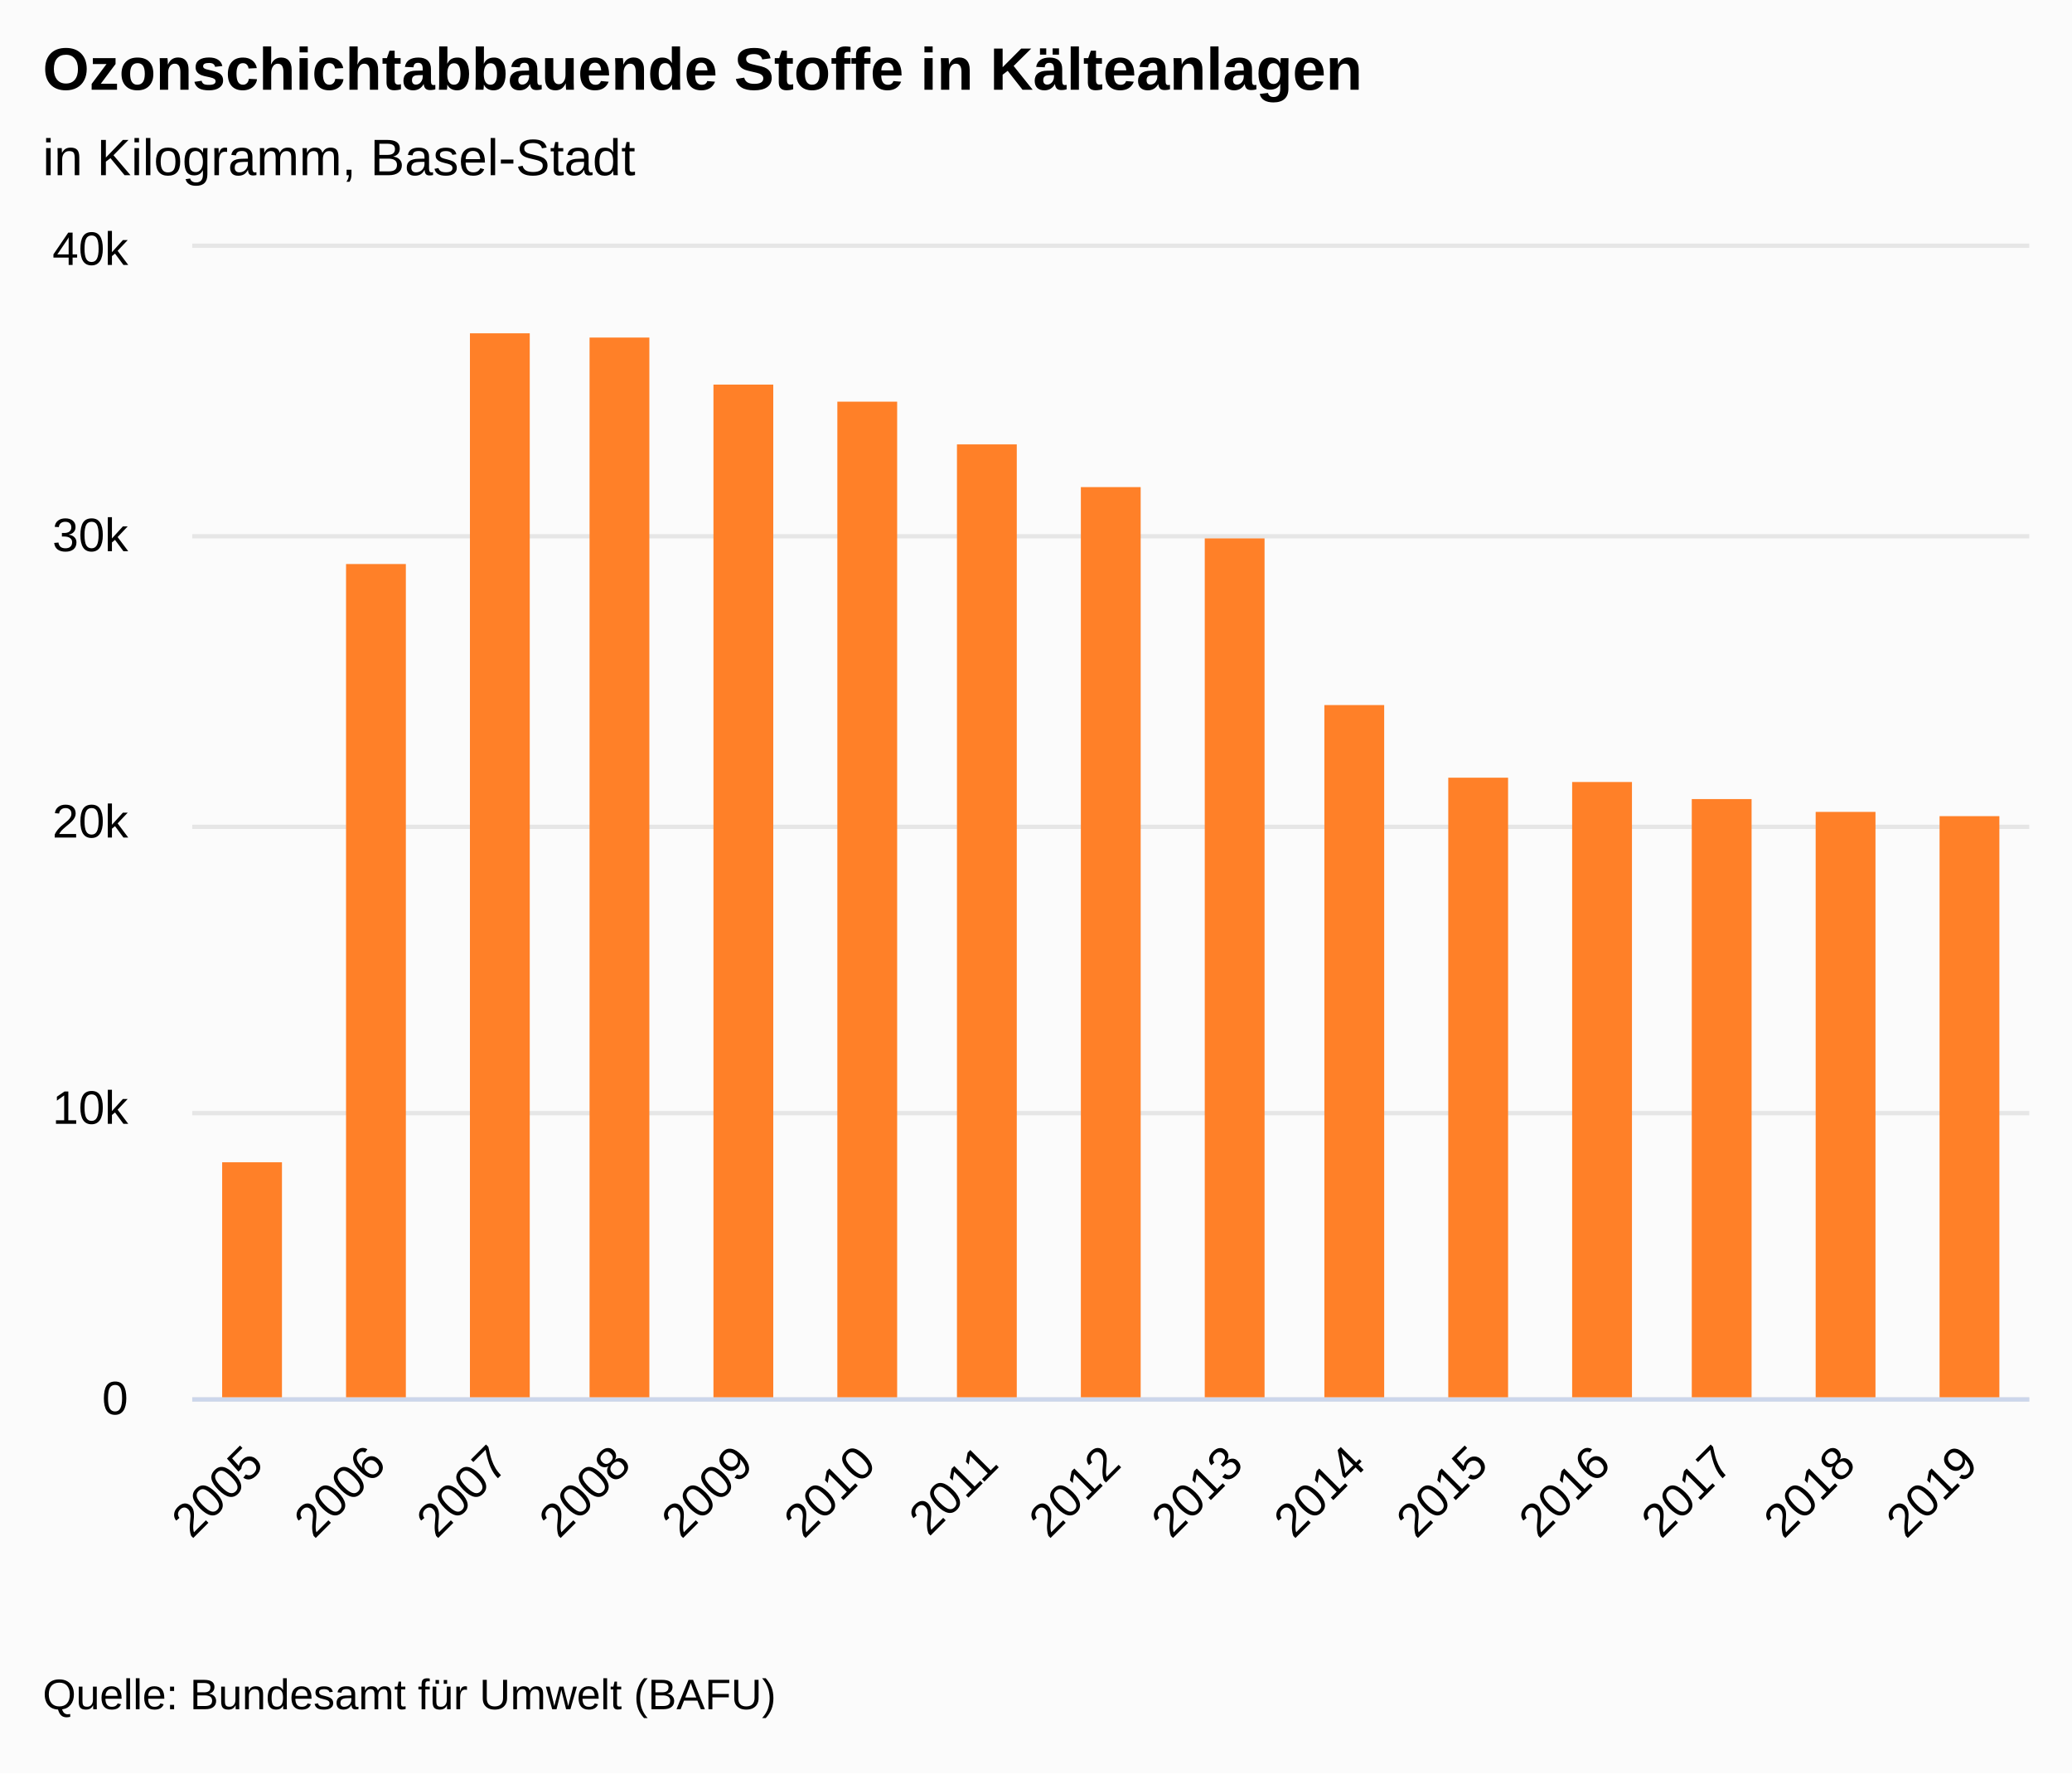
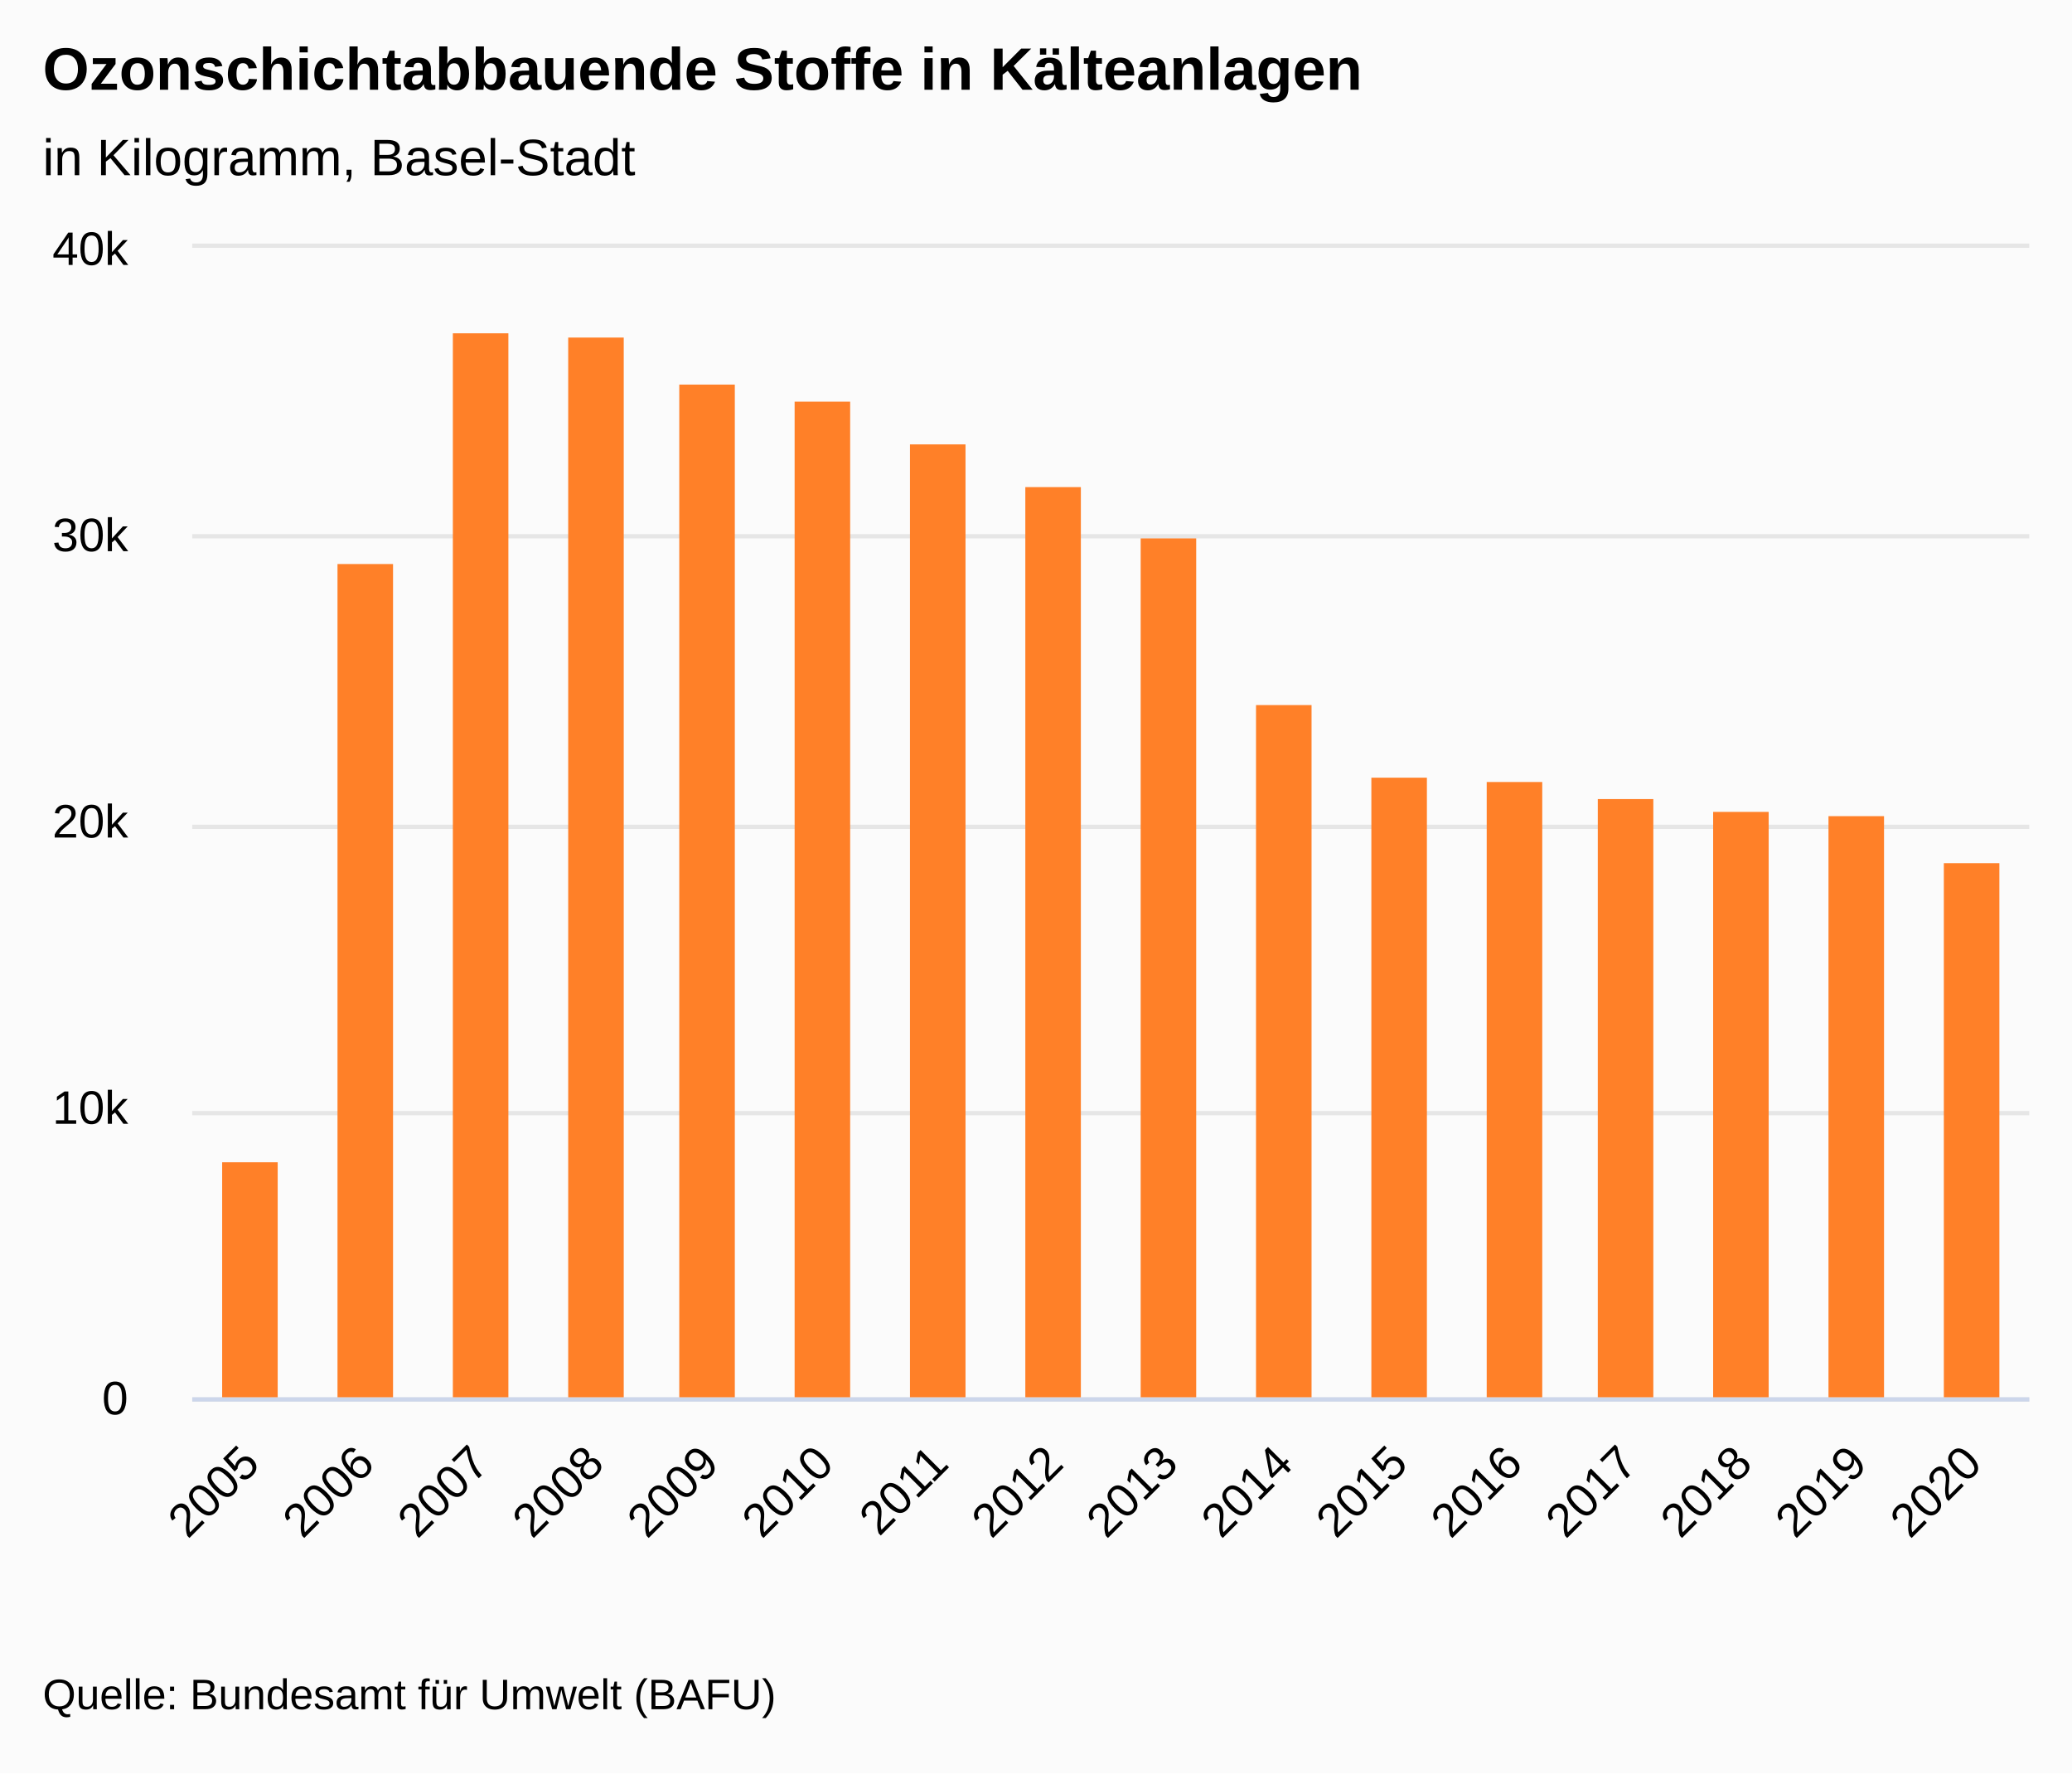
<svg xmlns="http://www.w3.org/2000/svg" version="1.1" class="highcharts-root" style="font-family:&quot;Lucida Grande&quot;, &quot;Lucida Sans Unicode&quot;, Arial, Helvetica, sans-serif;font-size:12px;" viewBox="0 0 485 415">
  <defs>
-     <clipPath id="highcharts-ph2iol5-22-">
+     <clipPath id="highcharts-aclnv3s-24-">
      <rect x="0" y="0" width="430" height="269" fill="none" />
    </clipPath>
-     <clipPath id="highcharts-ph2iol5-38-">
+     <clipPath id="highcharts-aclnv3s-41-">
      <rect x="0" y="0" width="430" height="269" fill="none" />
+     </clipPath>
+     <clipPath id="highcharts-aclnv3s-42-">
+       <rect x="45" y="58" width="430" height="269" fill="none" />
    </clipPath>
  </defs>
  <rect fill="#fbfbfb" class="highcharts-background" x="0" y="0" width="485" height="415" rx="0" ry="0" />
  <rect fill="none" class="highcharts-plot-background" x="45" y="58" width="430" height="269" />
  <g class="highcharts-label" transform="translate(10,449)">
    <text x="0" data-z-index="1" style="cursor:pointer;" y="0">
      <tspan>&gt; Indikator-Details</tspan>
    </text>
  </g>
  <g class="highcharts-label" transform="translate(10,449)">
    <text x="0" data-z-index="1" style="cursor:pointer;" y="0">
      <tspan>&gt; Indikator-Details</tspan>
    </text>
  </g>
  <g class="highcharts-pane-group" data-z-index="0" />
  <g class="highcharts-grid highcharts-xaxis-grid" data-z-index="1">
-     <path fill="none" data-z-index="1" class="highcharts-grid-line" d="M 73.5 58 L 73.5 327" opacity="1" />
-     <path fill="none" data-z-index="1" class="highcharts-grid-line" d="M 101.5 58 L 101.5 327" opacity="1" />
-     <path fill="none" data-z-index="1" class="highcharts-grid-line" d="M 130.5 58 L 130.5 327" opacity="1" />
-     <path fill="none" data-z-index="1" class="highcharts-grid-line" d="M 159.5 58 L 159.5 327" opacity="1" />
-     <path fill="none" data-z-index="1" class="highcharts-grid-line" d="M 187.5 58 L 187.5 327" opacity="1" />
-     <path fill="none" data-z-index="1" class="highcharts-grid-line" d="M 216.5 58 L 216.5 327" opacity="1" />
-     <path fill="none" data-z-index="1" class="highcharts-grid-line" d="M 245.5 58 L 245.5 327" opacity="1" />
-     <path fill="none" data-z-index="1" class="highcharts-grid-line" d="M 273.5 58 L 273.5 327" opacity="1" />
-     <path fill="none" data-z-index="1" class="highcharts-grid-line" d="M 302.5 58 L 302.5 327" opacity="1" />
-     <path fill="none" data-z-index="1" class="highcharts-grid-line" d="M 331.5 58 L 331.5 327" opacity="1" />
-     <path fill="none" data-z-index="1" class="highcharts-grid-line" d="M 359.5 58 L 359.5 327" opacity="1" />
-     <path fill="none" data-z-index="1" class="highcharts-grid-line" d="M 388.5 58 L 388.5 327" opacity="1" />
-     <path fill="none" data-z-index="1" class="highcharts-grid-line" d="M 417.5 58 L 417.5 327" opacity="1" />
-     <path fill="none" data-z-index="1" class="highcharts-grid-line" d="M 445.5 58 L 445.5 327" opacity="1" />
+     <path fill="none" data-z-index="1" class="highcharts-grid-line" d="M 71.5 58 L 71.5 327" opacity="1" />
+     <path fill="none" data-z-index="1" class="highcharts-grid-line" d="M 98.5 58 L 98.5 327" opacity="1" />
+     <path fill="none" data-z-index="1" class="highcharts-grid-line" d="M 125.5 58 L 125.5 327" opacity="1" />
+     <path fill="none" data-z-index="1" class="highcharts-grid-line" d="M 152.5 58 L 152.5 327" opacity="1" />
+     <path fill="none" data-z-index="1" class="highcharts-grid-line" d="M 178.5 58 L 178.5 327" opacity="1" />
+     <path fill="none" data-z-index="1" class="highcharts-grid-line" d="M 205.5 58 L 205.5 327" opacity="1" />
+     <path fill="none" data-z-index="1" class="highcharts-grid-line" d="M 232.5 58 L 232.5 327" opacity="1" />
+     <path fill="none" data-z-index="1" class="highcharts-grid-line" d="M 259.5 58 L 259.5 327" opacity="1" />
+     <path fill="none" data-z-index="1" class="highcharts-grid-line" d="M 286.5 58 L 286.5 327" opacity="1" />
+     <path fill="none" data-z-index="1" class="highcharts-grid-line" d="M 313.5 58 L 313.5 327" opacity="1" />
+     <path fill="none" data-z-index="1" class="highcharts-grid-line" d="M 340.5 58 L 340.5 327" opacity="1" />
+     <path fill="none" data-z-index="1" class="highcharts-grid-line" d="M 367.5 58 L 367.5 327" opacity="1" />
+     <path fill="none" data-z-index="1" class="highcharts-grid-line" d="M 393.5 58 L 393.5 327" opacity="1" />
+     <path fill="none" data-z-index="1" class="highcharts-grid-line" d="M 420.5 58 L 420.5 327" opacity="1" />
+     <path fill="none" data-z-index="1" class="highcharts-grid-line" d="M 447.5 58 L 447.5 327" opacity="1" />
    <path fill="none" data-z-index="1" class="highcharts-grid-line" d="M 474.5 58 L 474.5 327" opacity="1" />
    <path fill="none" data-z-index="1" class="highcharts-grid-line" d="M 44.5 58 L 44.5 327" opacity="1" />
  </g>
  <g class="highcharts-grid highcharts-yaxis-grid" data-z-index="1">
    <path fill="none" stroke="#e6e6e6" stroke-width="1" data-z-index="1" class="highcharts-grid-line" d="M 45 327.5 L 475 327.5" opacity="1" />
    <path fill="none" stroke="#e6e6e6" stroke-width="1" data-z-index="1" class="highcharts-grid-line" d="M 45 260.5 L 475 260.5" opacity="1" />
    <path fill="none" stroke="#e6e6e6" stroke-width="1" data-z-index="1" class="highcharts-grid-line" d="M 45 193.5 L 475 193.5" opacity="1" />
    <path fill="none" stroke="#e6e6e6" stroke-width="1" data-z-index="1" class="highcharts-grid-line" d="M 45 125.5 L 475 125.5" opacity="1" />
    <path fill="none" stroke="#e6e6e6" stroke-width="1" data-z-index="1" class="highcharts-grid-line" d="M 45 57.5 L 475 57.5" opacity="1" />
  </g>
  <g class="highcharts-grid highcharts-yaxis-grid" data-z-index="1" />
  <rect fill="none" class="highcharts-plot-border" data-z-index="1" x="45" y="58" width="430" height="269" />
  <g class="highcharts-axis highcharts-xaxis" data-z-index="2">
    <path fill="none" class="highcharts-axis-line" stroke="#ccd6eb" stroke-width="1" data-z-index="7" d="M 45 327.5 L 475 327.5" />
  </g>
  <g class="highcharts-axis highcharts-yaxis" data-z-index="2">
    <path fill="none" class="highcharts-axis-line" data-z-index="7" d="M 45 58 L 45 327" />
  </g>
  <g class="highcharts-axis highcharts-yaxis" data-z-index="2">
    <path fill="none" class="highcharts-axis-line" data-z-index="7" d="M 475 58 L 475 327" />
  </g>
  <g class="highcharts-series-group" data-z-index="3">
-     <g class="highcharts-series highcharts-series-0 highcharts-column-series" data-z-index="0.1" opacity="1" transform="translate(45,58) scale(1 1)" clip-path="url(#highcharts-ph2iol5-38-)">
-       <rect x="7" y="214" width="14" height="56" fill="#FF8028" opacity="1" class="highcharts-point" />
-       <rect x="36" y="74" width="14" height="196" fill="#FF8028" opacity="1" class="highcharts-point" />
-       <rect x="65" y="20" width="14" height="250" fill="#FF8028" opacity="1" class="highcharts-point" />
-       <rect x="93" y="21" width="14" height="249" fill="#FF8028" opacity="1" class="highcharts-point" />
-       <rect x="122" y="32" width="14" height="238" fill="#FF8028" opacity="1" class="highcharts-point" />
-       <rect x="151" y="36" width="14" height="234" fill="#FF8028" opacity="1" class="highcharts-point" />
-       <rect x="179" y="46" width="14" height="224" fill="#FF8028" opacity="1" class="highcharts-point" />
-       <rect x="208" y="56" width="14" height="214" fill="#FF8028" opacity="1" class="highcharts-point" />
-       <rect x="237" y="68" width="14" height="202" fill="#FF8028" opacity="1" class="highcharts-point" />
-       <rect x="265" y="107" width="14" height="163" fill="#FF8028" opacity="1" class="highcharts-point" />
-       <rect x="294" y="124" width="14" height="146" fill="#FF8028" opacity="1" class="highcharts-point" />
-       <rect x="323" y="125" width="14" height="145" fill="#FF8028" opacity="1" class="highcharts-point" />
-       <rect x="351" y="129" width="14" height="141" fill="#FF8028" opacity="1" class="highcharts-point" />
-       <rect x="380" y="132" width="14" height="138" fill="#FF8028" opacity="1" class="highcharts-point" />
-       <rect x="409" y="133" width="14" height="137" fill="#FF8028" opacity="1" class="highcharts-point" />
+     <g class="highcharts-series highcharts-series-0 highcharts-column-series" data-z-index="0.1" opacity="1" transform="translate(45,58) scale(1 1)" clip-path="url(#highcharts-aclnv3s-41-)">
+       <rect x="7" y="214" width="13" height="56" fill="#FF8028" opacity="1" class="highcharts-point" />
+       <rect x="34" y="74" width="13" height="196" fill="#FF8028" opacity="1" class="highcharts-point" />
+       <rect x="61" y="20" width="13" height="250" fill="#FF8028" opacity="1" class="highcharts-point" />
+       <rect x="88" y="21" width="13" height="249" fill="#FF8028" opacity="1" class="highcharts-point" />
+       <rect x="114" y="32" width="13" height="238" fill="#FF8028" opacity="1" class="highcharts-point" />
+       <rect x="141" y="36" width="13" height="234" fill="#FF8028" opacity="1" class="highcharts-point" />
+       <rect x="168" y="46" width="13" height="224" fill="#FF8028" opacity="1" class="highcharts-point" />
+       <rect x="195" y="56" width="13" height="214" fill="#FF8028" opacity="1" class="highcharts-point" />
+       <rect x="222" y="68" width="13" height="202" fill="#FF8028" opacity="1" class="highcharts-point" />
+       <rect x="249" y="107" width="13" height="163" fill="#FF8028" opacity="1" class="highcharts-point" />
+       <rect x="276" y="124" width="13" height="146" fill="#FF8028" opacity="1" class="highcharts-point" />
+       <rect x="303" y="125" width="13" height="145" fill="#FF8028" opacity="1" class="highcharts-point" />
+       <rect x="329" y="129" width="13" height="141" fill="#FF8028" opacity="1" class="highcharts-point" />
+       <rect x="356" y="132" width="13" height="138" fill="#FF8028" opacity="1" class="highcharts-point" />
+       <rect x="383" y="133" width="13" height="137" fill="#FF8028" opacity="1" class="highcharts-point" />
+       <rect x="410" y="144" width="13" height="126" fill="#FF8028" opacity="1" class="highcharts-point" />
    </g>
    <g class="highcharts-markers highcharts-series-0 highcharts-column-series" data-z-index="0.1" opacity="1" transform="translate(45,58) scale(1 1)" clip-path="none" />
  </g>
  <text x="10" text-anchor="start" class="highcharts-title" data-z-index="4" style="color:#000000;font-size:1.167em;font-weight:bold;fill:#000000;" y="21">
    <tspan>Ozonschichtabbauende Stoffe in Kälteanlagen</tspan>
  </text>
  <text x="10" text-anchor="start" class="highcharts-subtitle" data-z-index="4" style="color:#000000;font-size:1em;fill:#000000;" y="41">
    <tspan>in Kilogramm, Basel-Stadt</tspan>
  </text>
  <text x="10" text-anchor="start" class="highcharts-caption" data-z-index="4" style="color:#666666;fill:#666666;" y="377" />
  <g class="highcharts-axis-labels highcharts-xaxis-labels" data-z-index="7">
-     <text x="62.162" style="color:#000000;cursor:default;font-size:0.917em;fill:#000000;" text-anchor="end" transform="translate(0,0) rotate(-45 62.16176 343)" y="343" opacity="1">2005</text>
-     <text x="90.828" style="color:#000000;cursor:default;font-size:0.917em;fill:#000000;" text-anchor="end" transform="translate(0,0) rotate(-45 90.82843 343)" y="343" opacity="1">2006</text>
-     <text x="119.495" style="color:#000000;cursor:default;font-size:0.917em;fill:#000000;" text-anchor="end" transform="translate(0,0) rotate(-45 119.4951 343)" y="343" opacity="1">2007</text>
-     <text x="148.162" style="color:#000000;cursor:default;font-size:0.917em;fill:#000000;" text-anchor="end" transform="translate(0,0) rotate(-45 148.1618 343)" y="343" opacity="1">2008</text>
-     <text x="176.828" style="color:#000000;cursor:default;font-size:0.917em;fill:#000000;" text-anchor="end" transform="translate(0,0) rotate(-45 176.8284 343)" y="343" opacity="1">2009</text>
-     <text x="205.495" style="color:#000000;cursor:default;font-size:0.917em;fill:#000000;" text-anchor="end" transform="translate(0,0) rotate(-45 205.4951 343)" y="343" opacity="1">2010</text>
-     <text x="234.162" style="color:#000000;cursor:default;font-size:0.917em;fill:#000000;" text-anchor="end" transform="translate(0,0) rotate(-45 234.1618 343)" y="343" opacity="1">2011</text>
-     <text x="262.828" style="color:#000000;cursor:default;font-size:0.917em;fill:#000000;" text-anchor="end" transform="translate(0,0) rotate(-45 262.8284 343)" y="343" opacity="1">2012</text>
-     <text x="291.495" style="color:#000000;cursor:default;font-size:0.917em;fill:#000000;" text-anchor="end" transform="translate(0,0) rotate(-45 291.4951 343)" y="343" opacity="1">2013</text>
-     <text x="320.162" style="color:#000000;cursor:default;font-size:0.917em;fill:#000000;" text-anchor="end" transform="translate(0,0) rotate(-45 320.1618 343)" y="343" opacity="1">2014</text>
-     <text x="348.828" style="color:#000000;cursor:default;font-size:0.917em;fill:#000000;" text-anchor="end" transform="translate(0,0) rotate(-45 348.8284 343)" y="343" opacity="1">2015</text>
-     <text x="377.495" style="color:#000000;cursor:default;font-size:0.917em;fill:#000000;" text-anchor="end" transform="translate(0,0) rotate(-45 377.4951 343)" y="343" opacity="1">2016</text>
-     <text x="406.162" style="color:#000000;cursor:default;font-size:0.917em;fill:#000000;" text-anchor="end" transform="translate(0,0) rotate(-45 406.1618 343)" y="343" opacity="1">2017</text>
-     <text x="434.828" style="color:#000000;cursor:default;font-size:0.917em;fill:#000000;" text-anchor="end" transform="translate(0,0) rotate(-45 434.8284 343)" y="343" opacity="1">2018</text>
-     <text x="463.495" style="color:#000000;cursor:default;font-size:0.917em;fill:#000000;" text-anchor="end" transform="translate(0,0) rotate(-45 463.4951 343)" y="343" opacity="1">2019</text>
+     <text x="61.266" style="color:#000000;cursor:default;font-size:0.917em;fill:#000000;" text-anchor="end" transform="translate(0,0) rotate(-45 61.26593 343)" y="343" opacity="1">2005</text>
+     <text x="88.141" style="color:#000000;cursor:default;font-size:0.917em;fill:#000000;" text-anchor="end" transform="translate(0,0) rotate(-45 88.14093 343)" y="343" opacity="1">2006</text>
+     <text x="115.016" style="color:#000000;cursor:default;font-size:0.917em;fill:#000000;" text-anchor="end" transform="translate(0,0) rotate(-45 115.0159 343)" y="343" opacity="1">2007</text>
+     <text x="141.891" style="color:#000000;cursor:default;font-size:0.917em;fill:#000000;" text-anchor="end" transform="translate(0,0) rotate(-45 141.8909 343)" y="343" opacity="1">2008</text>
+     <text x="168.766" style="color:#000000;cursor:default;font-size:0.917em;fill:#000000;" text-anchor="end" transform="translate(0,0) rotate(-45 168.7659 343)" y="343" opacity="1">2009</text>
+     <text x="195.641" style="color:#000000;cursor:default;font-size:0.917em;fill:#000000;" text-anchor="end" transform="translate(0,0) rotate(-45 195.6409 343)" y="343" opacity="1">2010</text>
+     <text x="222.516" style="color:#000000;cursor:default;font-size:0.917em;fill:#000000;" text-anchor="end" transform="translate(0,0) rotate(-45 222.5159 343)" y="343" opacity="1">2011</text>
+     <text x="249.391" style="color:#000000;cursor:default;font-size:0.917em;fill:#000000;" text-anchor="end" transform="translate(0,0) rotate(-45 249.3909 343)" y="343" opacity="1">2012</text>
+     <text x="276.266" style="color:#000000;cursor:default;font-size:0.917em;fill:#000000;" text-anchor="end" transform="translate(0,0) rotate(-45 276.2659 343)" y="343" opacity="1">2013</text>
+     <text x="303.141" style="color:#000000;cursor:default;font-size:0.917em;fill:#000000;" text-anchor="end" transform="translate(0,0) rotate(-45 303.1409 343)" y="343" opacity="1">2014</text>
+     <text x="330.016" style="color:#000000;cursor:default;font-size:0.917em;fill:#000000;" text-anchor="end" transform="translate(0,0) rotate(-45 330.0159 343)" y="343" opacity="1">2015</text>
+     <text x="356.891" style="color:#000000;cursor:default;font-size:0.917em;fill:#000000;" text-anchor="end" transform="translate(0,0) rotate(-45 356.8909 343)" y="343" opacity="1">2016</text>
+     <text x="383.766" style="color:#000000;cursor:default;font-size:0.917em;fill:#000000;" text-anchor="end" transform="translate(0,0) rotate(-45 383.7659 343)" y="343" opacity="1">2017</text>
+     <text x="410.641" style="color:#000000;cursor:default;font-size:0.917em;fill:#000000;" text-anchor="end" transform="translate(0,0) rotate(-45 410.6409 343)" y="343" opacity="1">2018</text>
+     <text x="437.516" style="color:#000000;cursor:default;font-size:0.917em;fill:#000000;" text-anchor="end" transform="translate(0,0) rotate(-45 437.5159 343)" y="343" opacity="1">2019</text>
+     <text x="464.391" style="color:#000000;cursor:default;font-size:0.917em;fill:#000000;" text-anchor="end" transform="translate(0,0) rotate(-45 464.3909 343)" y="343" opacity="1">2020</text>
  </g>
  <g class="highcharts-axis-labels highcharts-yaxis-labels" data-z-index="7">
    <text x="30" style="color:#000000;cursor:default;font-size:0.917em;fill:#000000;" text-anchor="end" transform="translate(0,0)" y="331" opacity="1">0</text>
    <text x="30" style="color:#000000;cursor:default;font-size:0.917em;fill:#000000;" text-anchor="end" transform="translate(0,0)" y="263" opacity="1">10k</text>
    <text x="30" style="color:#000000;cursor:default;font-size:0.917em;fill:#000000;" text-anchor="end" transform="translate(0,0)" y="196" opacity="1">20k</text>
    <text x="30" style="color:#000000;cursor:default;font-size:0.917em;fill:#000000;" text-anchor="end" transform="translate(0,0)" y="129" opacity="1">30k</text>
    <text x="30" style="color:#000000;cursor:default;font-size:0.917em;fill:#000000;" text-anchor="end" transform="translate(0,0)" y="62" opacity="1">40k</text>
  </g>
  <g class="highcharts-axis-labels highcharts-yaxis-labels" data-z-index="7" />
  <g class="highcharts-legend" data-z-index="7">
    <rect fill="none" class="highcharts-legend-box" rx="0" ry="0" x="0" y="0" width="12" height="12" visibility="hidden" />
    <g data-z-index="1">
      <g />
    </g>
  </g>
  <text x="10" class="highcharts-credits" text-anchor="start" data-z-index="8" style="cursor:default;color:#000000;font-size:0.833em;fill:#000000;" y="400">
    <tspan>Quelle: Bundesamt für Umwelt (BAFU)</tspan>
  </text>
+   <g class="highcharts-control-points" data-z-index="99" clip-path="url(#highcharts-aclnv3s-42-)" />
</svg>
